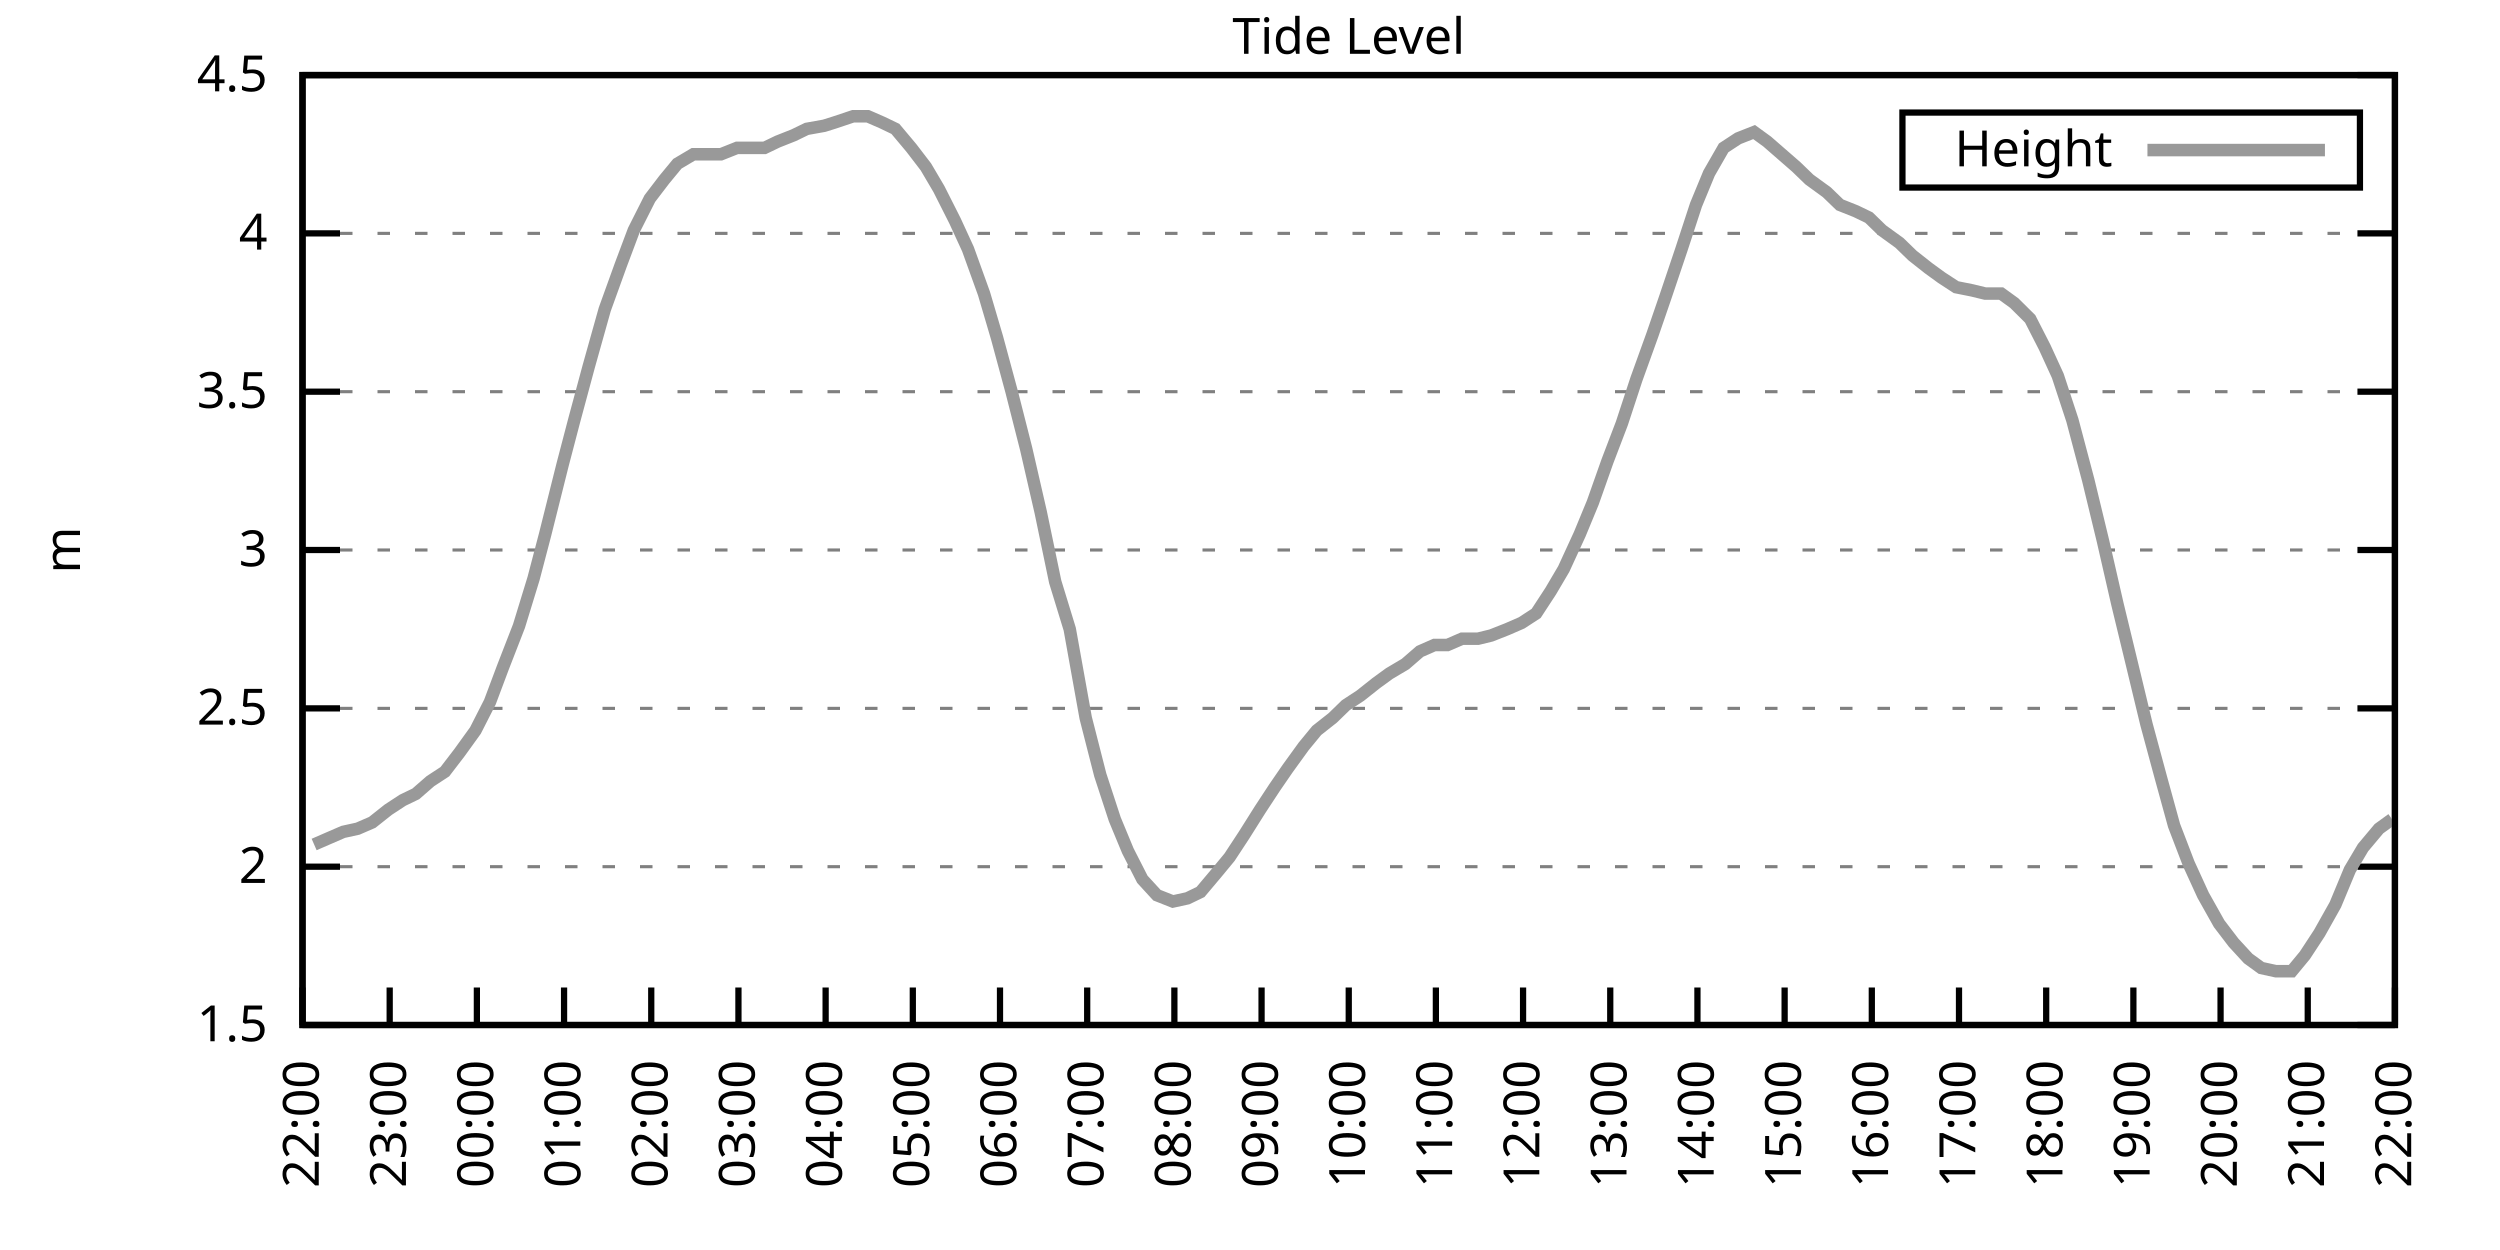
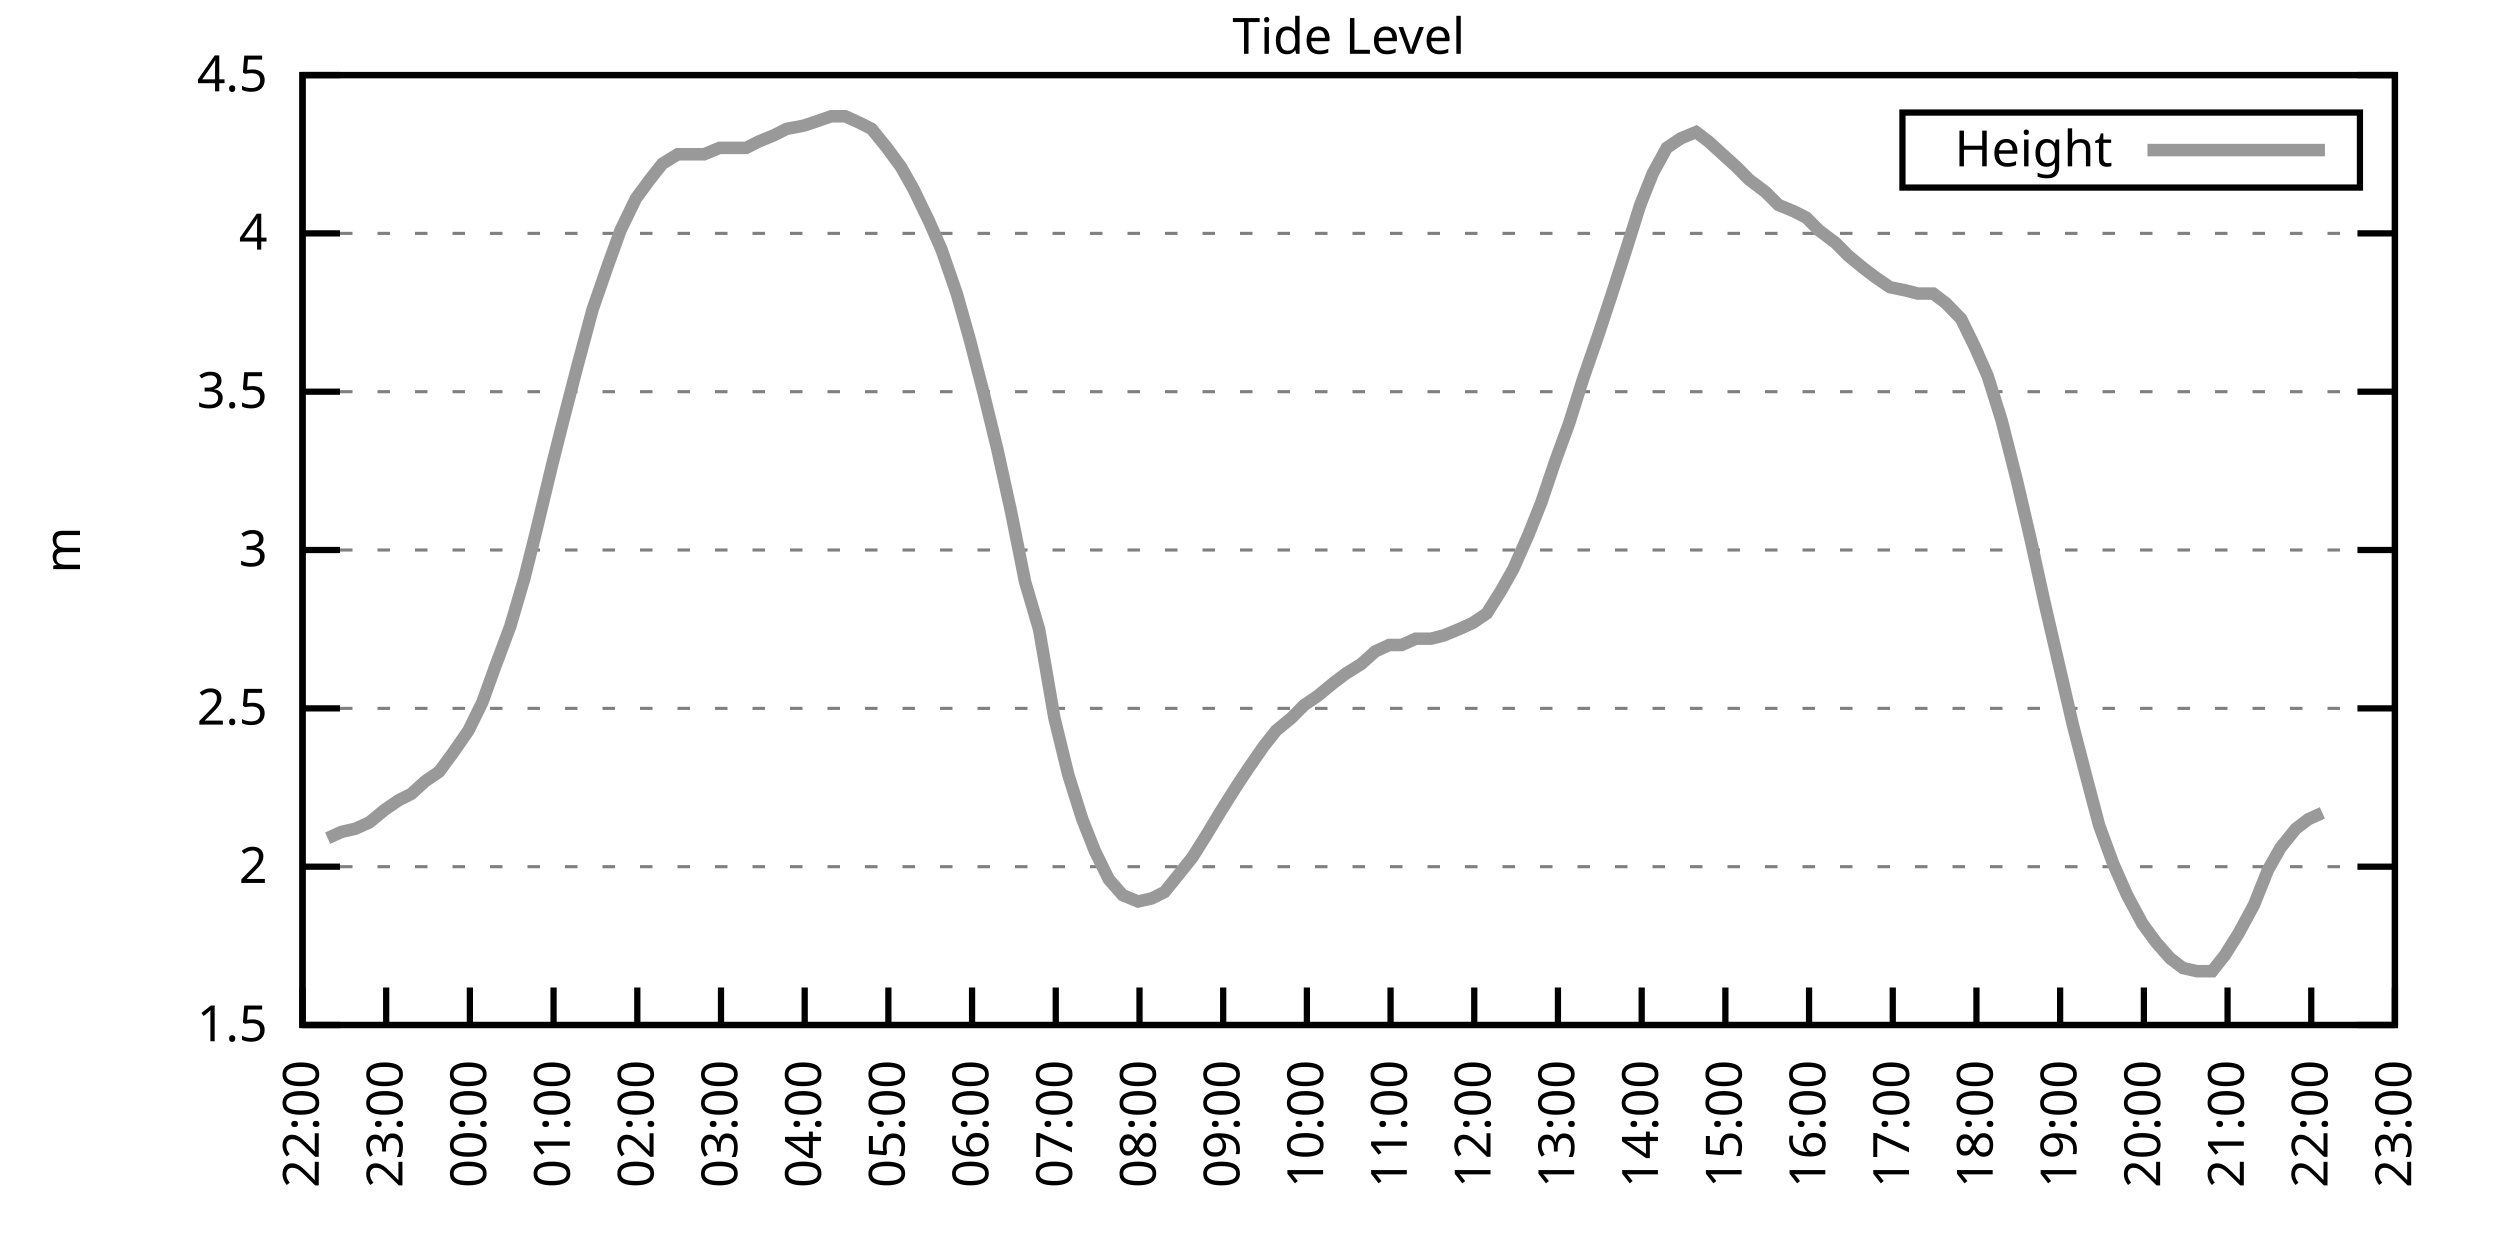
<svg xmlns="http://www.w3.org/2000/svg" xmlns:xlink="http://www.w3.org/1999/xlink" width="400" height="200" viewBox="0 0 400 200">
  <g id="gnuplot_canvas">
    <rect x="0" y="0" width="400" height="200" fill="none" />
    <defs>
      <circle id="gpDot" r="0.5" stroke-width="0.5" stroke="currentColor" />
      <path id="gpPt0" stroke-width="0.333" stroke="currentColor" d="M-1,0 h2 M0,-1 v2" />
      <path id="gpPt1" stroke-width="0.333" stroke="currentColor" d="M-1,-1 L1,1 M1,-1 L-1,1" />
      <path id="gpPt2" stroke-width="0.333" stroke="currentColor" d="M-1,0 L1,0 M0,-1 L0,1 M-1,-1 L1,1 M-1,1 L1,-1" />
      <rect id="gpPt3" stroke-width="0.333" stroke="currentColor" x="-1" y="-1" width="2" height="2" />
      <rect id="gpPt4" stroke-width="0.333" stroke="currentColor" fill="currentColor" x="-1" y="-1" width="2" height="2" />
      <circle id="gpPt5" stroke-width="0.333" stroke="currentColor" cx="0" cy="0" r="1" />
      <use xlink:href="#gpPt5" id="gpPt6" fill="currentColor" stroke="none" />
      <path id="gpPt7" stroke-width="0.333" stroke="currentColor" d="M0,-1.33 L-1.33,0.67 L1.33,0.67 z" />
      <use xlink:href="#gpPt7" id="gpPt8" fill="currentColor" stroke="none" />
      <use xlink:href="#gpPt7" id="gpPt9" stroke="currentColor" transform="rotate(180)" />
      <use xlink:href="#gpPt9" id="gpPt10" fill="currentColor" stroke="none" />
      <use xlink:href="#gpPt3" id="gpPt11" stroke="currentColor" transform="rotate(45)" />
      <use xlink:href="#gpPt11" id="gpPt12" fill="currentColor" stroke="none" />
      <path id="gpPt13" stroke-width="0.333" stroke="currentColor" d="M0,1.330 L1.265,0.411 L0.782,-1.067 L-0.782,-1.076 L-1.265,0.411 z" />
      <use xlink:href="#gpPt13" id="gpPt14" fill="currentColor" stroke="none" />
      <filter id="textbox" filterUnits="objectBoundingBox" x="0" y="0" height="1" width="1">
        <feFlood flood-color="white" flood-opacity="1" result="bgnd" />
        <feComposite in="SourceGraphic" in2="bgnd" operator="atop" />
      </filter>
      <filter id="greybox" filterUnits="objectBoundingBox" x="0" y="0" height="1" width="1">
        <feFlood flood-color="lightgrey" flood-opacity="1" result="grey" />
        <feComposite in="SourceGraphic" in2="grey" operator="atop" />
      </filter>
    </defs>
    <g fill="none" color="white" stroke="currentColor" stroke-width="1.00" stroke-linecap="butt" stroke-linejoin="miter">
</g>
    <g fill="none" color="black" stroke="currentColor" stroke-width="1.00" stroke-linecap="butt" stroke-linejoin="miter">
      <g stroke="none" shape-rendering="crispEdges">
        <polygon fill="rgb(255, 255, 255)" points="48.40,164.00 383.18,164.00 383.18,12.02 48.40,12.02 " />
      </g>
    </g>
    <g fill="none" color="black" stroke="currentColor" stroke-width="1.00" stroke-linecap="butt" stroke-linejoin="miter">
</g>
    <g fill="none" color="black" stroke="black" stroke-width="0.50" stroke-linecap="butt" stroke-linejoin="miter">
</g>
    <g fill="none" color="gray" stroke="currentColor" stroke-width="0.50" stroke-linecap="butt" stroke-linejoin="miter">
      <path stroke="gray" stroke-dasharray="2,4" class="gridline" d="M48.40,164.00 L383.19,164.00  " />
    </g>
    <g fill="none" color="gray" stroke="gray" stroke-width="1.00" stroke-linecap="butt" stroke-linejoin="miter">
</g>
    <g fill="none" color="black" stroke="currentColor" stroke-width="1.00" stroke-linecap="butt" stroke-linejoin="miter">
      <path stroke="black" d="M48.40,164.00 L54.40,164.00 M383.19,164.00 L377.19,164.00  " />
      <g transform="translate(42.80,166.60)" stroke="none" fill="black" font-family="Sans" font-size="8.00" text-anchor="end">
        <text>
          <tspan font-family="Sans"> 1.5</tspan>
        </text>
      </g>
    </g>
    <g fill="none" color="black" stroke="currentColor" stroke-width="1.00" stroke-linecap="butt" stroke-linejoin="miter">
</g>
    <g fill="none" color="black" stroke="black" stroke-width="0.50" stroke-linecap="butt" stroke-linejoin="miter">
</g>
    <g fill="none" color="gray" stroke="currentColor" stroke-width="0.50" stroke-linecap="butt" stroke-linejoin="miter">
      <path stroke="gray" stroke-dasharray="2,4" class="gridline" d="M48.40,138.67 L383.19,138.67  " />
    </g>
    <g fill="none" color="gray" stroke="gray" stroke-width="1.00" stroke-linecap="butt" stroke-linejoin="miter">
</g>
    <g fill="none" color="black" stroke="currentColor" stroke-width="1.00" stroke-linecap="butt" stroke-linejoin="miter">
      <path stroke="black" d="M48.40,138.67 L54.40,138.67 M383.19,138.67 L377.19,138.67  " />
      <g transform="translate(42.80,141.27)" stroke="none" fill="black" font-family="Sans" font-size="8.00" text-anchor="end">
        <text>
          <tspan font-family="Sans"> 2</tspan>
        </text>
      </g>
    </g>
    <g fill="none" color="black" stroke="currentColor" stroke-width="1.00" stroke-linecap="butt" stroke-linejoin="miter">
</g>
    <g fill="none" color="black" stroke="black" stroke-width="0.50" stroke-linecap="butt" stroke-linejoin="miter">
</g>
    <g fill="none" color="gray" stroke="currentColor" stroke-width="0.50" stroke-linecap="butt" stroke-linejoin="miter">
      <path stroke="gray" stroke-dasharray="2,4" class="gridline" d="M48.40,113.34 L383.19,113.34  " />
    </g>
    <g fill="none" color="gray" stroke="gray" stroke-width="1.00" stroke-linecap="butt" stroke-linejoin="miter">
</g>
    <g fill="none" color="black" stroke="currentColor" stroke-width="1.00" stroke-linecap="butt" stroke-linejoin="miter">
      <path stroke="black" d="M48.40,113.34 L54.40,113.34 M383.19,113.34 L377.19,113.34  " />
      <g transform="translate(42.80,115.94)" stroke="none" fill="black" font-family="Sans" font-size="8.00" text-anchor="end">
        <text>
          <tspan font-family="Sans"> 2.5</tspan>
        </text>
      </g>
    </g>
    <g fill="none" color="black" stroke="currentColor" stroke-width="1.00" stroke-linecap="butt" stroke-linejoin="miter">
</g>
    <g fill="none" color="black" stroke="black" stroke-width="0.50" stroke-linecap="butt" stroke-linejoin="miter">
</g>
    <g fill="none" color="gray" stroke="currentColor" stroke-width="0.50" stroke-linecap="butt" stroke-linejoin="miter">
      <path stroke="gray" stroke-dasharray="2,4" class="gridline" d="M48.40,88.00 L383.19,88.00  " />
    </g>
    <g fill="none" color="gray" stroke="gray" stroke-width="1.00" stroke-linecap="butt" stroke-linejoin="miter">
</g>
    <g fill="none" color="black" stroke="currentColor" stroke-width="1.00" stroke-linecap="butt" stroke-linejoin="miter">
      <path stroke="black" d="M48.40,88.00 L54.40,88.00 M383.19,88.00 L377.19,88.00  " />
      <g transform="translate(42.80,90.60)" stroke="none" fill="black" font-family="Sans" font-size="8.00" text-anchor="end">
        <text>
          <tspan font-family="Sans"> 3</tspan>
        </text>
      </g>
    </g>
    <g fill="none" color="black" stroke="currentColor" stroke-width="1.00" stroke-linecap="butt" stroke-linejoin="miter">
</g>
    <g fill="none" color="black" stroke="black" stroke-width="0.50" stroke-linecap="butt" stroke-linejoin="miter">
</g>
    <g fill="none" color="gray" stroke="currentColor" stroke-width="0.50" stroke-linecap="butt" stroke-linejoin="miter">
      <path stroke="gray" stroke-dasharray="2,4" class="gridline" d="M48.40,62.67 L383.19,62.67  " />
    </g>
    <g fill="none" color="gray" stroke="gray" stroke-width="1.00" stroke-linecap="butt" stroke-linejoin="miter">
</g>
    <g fill="none" color="black" stroke="currentColor" stroke-width="1.00" stroke-linecap="butt" stroke-linejoin="miter">
      <path stroke="black" d="M48.40,62.67 L54.40,62.67 M383.19,62.67 L377.19,62.67  " />
      <g transform="translate(42.80,65.27)" stroke="none" fill="black" font-family="Sans" font-size="8.00" text-anchor="end">
        <text>
          <tspan font-family="Sans"> 3.5</tspan>
        </text>
      </g>
    </g>
    <g fill="none" color="black" stroke="currentColor" stroke-width="1.00" stroke-linecap="butt" stroke-linejoin="miter">
</g>
    <g fill="none" color="black" stroke="black" stroke-width="0.50" stroke-linecap="butt" stroke-linejoin="miter">
</g>
    <g fill="none" color="gray" stroke="currentColor" stroke-width="0.50" stroke-linecap="butt" stroke-linejoin="miter">
      <path stroke="gray" stroke-dasharray="2,4" class="gridline" d="M48.40,37.34 L383.19,37.34  " />
    </g>
    <g fill="none" color="gray" stroke="gray" stroke-width="1.00" stroke-linecap="butt" stroke-linejoin="miter">
</g>
    <g fill="none" color="black" stroke="currentColor" stroke-width="1.00" stroke-linecap="butt" stroke-linejoin="miter">
      <path stroke="black" d="M48.40,37.34 L54.40,37.34 M383.19,37.34 L377.19,37.34  " />
      <g transform="translate(42.80,39.94)" stroke="none" fill="black" font-family="Sans" font-size="8.00" text-anchor="end">
        <text>
          <tspan font-family="Sans"> 4</tspan>
        </text>
      </g>
    </g>
    <g fill="none" color="black" stroke="currentColor" stroke-width="1.00" stroke-linecap="butt" stroke-linejoin="miter">
</g>
    <g fill="none" color="black" stroke="black" stroke-width="0.50" stroke-linecap="butt" stroke-linejoin="miter">
</g>
    <g fill="none" color="gray" stroke="currentColor" stroke-width="0.50" stroke-linecap="butt" stroke-linejoin="miter">
      <path stroke="gray" stroke-dasharray="2,4" class="gridline" d="M48.40,12.01 L383.19,12.01  " />
    </g>
    <g fill="none" color="gray" stroke="gray" stroke-width="1.00" stroke-linecap="butt" stroke-linejoin="miter">
</g>
    <g fill="none" color="black" stroke="currentColor" stroke-width="1.00" stroke-linecap="butt" stroke-linejoin="miter">
      <path stroke="black" d="M48.40,12.01 L54.40,12.01 M383.19,12.01 L377.19,12.01  " />
      <g transform="translate(42.80,14.61)" stroke="none" fill="black" font-family="Sans" font-size="8.00" text-anchor="end">
        <text>
          <tspan font-family="Sans"> 4.5</tspan>
        </text>
      </g>
    </g>
    <g fill="none" color="black" stroke="currentColor" stroke-width="1.00" stroke-linecap="butt" stroke-linejoin="miter">
      <path stroke="black" d="M48.40,164.00 L48.40,158.00  " />
      <g transform="translate(51.00,169.60) rotate(270.00)" stroke="none" fill="black" font-family="Sans" font-size="8.00" text-anchor="end">
        <text>
          <tspan font-family="Sans">22:00</tspan>
        </text>
      </g>
    </g>
    <g fill="none" color="black" stroke="currentColor" stroke-width="1.00" stroke-linecap="butt" stroke-linejoin="miter">
-       <path stroke="black" d="M62.35,164.00 L62.35,158.00  " />
-       <g transform="translate(64.95,169.60) rotate(270.00)" stroke="none" fill="black" font-family="Sans" font-size="8.00" text-anchor="end">
+       <path stroke="black" d="M61.79,164.00 L61.79,158.00  " />
+       <g transform="translate(64.39,169.60) rotate(270.00)" stroke="none" fill="black" font-family="Sans" font-size="8.00" text-anchor="end">
        <text>
          <tspan font-family="Sans">23:00</tspan>
        </text>
      </g>
    </g>
    <g fill="none" color="black" stroke="currentColor" stroke-width="1.00" stroke-linecap="butt" stroke-linejoin="miter">
-       <path stroke="black" d="M76.30,164.00 L76.30,158.00  " />
-       <g transform="translate(78.90,169.60) rotate(270.00)" stroke="none" fill="black" font-family="Sans" font-size="8.00" text-anchor="end">
+       <path stroke="black" d="M75.18,164.00 L75.18,158.00  " />
+       <g transform="translate(77.78,169.60) rotate(270.00)" stroke="none" fill="black" font-family="Sans" font-size="8.00" text-anchor="end">
        <text>
          <tspan font-family="Sans">00:00</tspan>
        </text>
      </g>
    </g>
    <g fill="none" color="black" stroke="currentColor" stroke-width="1.00" stroke-linecap="butt" stroke-linejoin="miter">
-       <path stroke="black" d="M90.25,164.00 L90.25,158.00  " />
-       <g transform="translate(92.85,169.60) rotate(270.00)" stroke="none" fill="black" font-family="Sans" font-size="8.00" text-anchor="end">
+       <path stroke="black" d="M88.57,164.00 L88.57,158.00  " />
+       <g transform="translate(91.17,169.60) rotate(270.00)" stroke="none" fill="black" font-family="Sans" font-size="8.00" text-anchor="end">
        <text>
          <tspan font-family="Sans">01:00</tspan>
        </text>
      </g>
    </g>
    <g fill="none" color="black" stroke="currentColor" stroke-width="1.00" stroke-linecap="butt" stroke-linejoin="miter">
-       <path stroke="black" d="M104.20,164.00 L104.20,158.00  " />
-       <g transform="translate(106.80,169.60) rotate(270.00)" stroke="none" fill="black" font-family="Sans" font-size="8.00" text-anchor="end">
+       <path stroke="black" d="M101.97,164.00 L101.97,158.00  " />
+       <g transform="translate(104.57,169.60) rotate(270.00)" stroke="none" fill="black" font-family="Sans" font-size="8.00" text-anchor="end">
        <text>
          <tspan font-family="Sans">02:00</tspan>
        </text>
      </g>
    </g>
    <g fill="none" color="black" stroke="currentColor" stroke-width="1.00" stroke-linecap="butt" stroke-linejoin="miter">
-       <path stroke="black" d="M118.15,164.00 L118.15,158.00  " />
-       <g transform="translate(120.75,169.60) rotate(270.00)" stroke="none" fill="black" font-family="Sans" font-size="8.00" text-anchor="end">
+       <path stroke="black" d="M115.36,164.00 L115.36,158.00  " />
+       <g transform="translate(117.96,169.60) rotate(270.00)" stroke="none" fill="black" font-family="Sans" font-size="8.00" text-anchor="end">
        <text>
          <tspan font-family="Sans">03:00</tspan>
        </text>
      </g>
    </g>
    <g fill="none" color="black" stroke="currentColor" stroke-width="1.00" stroke-linecap="butt" stroke-linejoin="miter">
-       <path stroke="black" d="M132.10,164.00 L132.10,158.00  " />
-       <g transform="translate(134.70,169.60) rotate(270.00)" stroke="none" fill="black" font-family="Sans" font-size="8.00" text-anchor="end">
+       <path stroke="black" d="M128.75,164.00 L128.75,158.00  " />
+       <g transform="translate(131.35,169.60) rotate(270.00)" stroke="none" fill="black" font-family="Sans" font-size="8.00" text-anchor="end">
        <text>
          <tspan font-family="Sans">04:00</tspan>
        </text>
      </g>
    </g>
    <g fill="none" color="black" stroke="currentColor" stroke-width="1.00" stroke-linecap="butt" stroke-linejoin="miter">
-       <path stroke="black" d="M146.05,164.00 L146.05,158.00  " />
-       <g transform="translate(148.65,169.60) rotate(270.00)" stroke="none" fill="black" font-family="Sans" font-size="8.00" text-anchor="end">
+       <path stroke="black" d="M142.14,164.00 L142.14,158.00  " />
+       <g transform="translate(144.74,169.60) rotate(270.00)" stroke="none" fill="black" font-family="Sans" font-size="8.00" text-anchor="end">
        <text>
          <tspan font-family="Sans">05:00</tspan>
        </text>
      </g>
    </g>
    <g fill="none" color="black" stroke="currentColor" stroke-width="1.00" stroke-linecap="butt" stroke-linejoin="miter">
-       <path stroke="black" d="M160.00,164.00 L160.00,158.00  " />
-       <g transform="translate(162.60,169.60) rotate(270.00)" stroke="none" fill="black" font-family="Sans" font-size="8.00" text-anchor="end">
+       <path stroke="black" d="M155.53,164.00 L155.53,158.00  " />
+       <g transform="translate(158.13,169.60) rotate(270.00)" stroke="none" fill="black" font-family="Sans" font-size="8.00" text-anchor="end">
        <text>
          <tspan font-family="Sans">06:00</tspan>
        </text>
      </g>
    </g>
    <g fill="none" color="black" stroke="currentColor" stroke-width="1.00" stroke-linecap="butt" stroke-linejoin="miter">
-       <path stroke="black" d="M173.95,164.00 L173.95,158.00  " />
-       <g transform="translate(176.55,169.60) rotate(270.00)" stroke="none" fill="black" font-family="Sans" font-size="8.00" text-anchor="end">
+       <path stroke="black" d="M168.92,164.00 L168.92,158.00  " />
+       <g transform="translate(171.52,169.60) rotate(270.00)" stroke="none" fill="black" font-family="Sans" font-size="8.00" text-anchor="end">
        <text>
          <tspan font-family="Sans">07:00</tspan>
        </text>
      </g>
    </g>
    <g fill="none" color="black" stroke="currentColor" stroke-width="1.00" stroke-linecap="butt" stroke-linejoin="miter">
-       <path stroke="black" d="M187.90,164.00 L187.90,158.00  " />
-       <g transform="translate(190.50,169.60) rotate(270.00)" stroke="none" fill="black" font-family="Sans" font-size="8.00" text-anchor="end">
+       <path stroke="black" d="M182.32,164.00 L182.32,158.00  " />
+       <g transform="translate(184.92,169.60) rotate(270.00)" stroke="none" fill="black" font-family="Sans" font-size="8.00" text-anchor="end">
        <text>
          <tspan font-family="Sans">08:00</tspan>
        </text>
      </g>
    </g>
    <g fill="none" color="black" stroke="currentColor" stroke-width="1.00" stroke-linecap="butt" stroke-linejoin="miter">
-       <path stroke="black" d="M201.85,164.00 L201.85,158.00  " />
-       <g transform="translate(204.45,169.60) rotate(270.00)" stroke="none" fill="black" font-family="Sans" font-size="8.00" text-anchor="end">
+       <path stroke="black" d="M195.71,164.00 L195.71,158.00  " />
+       <g transform="translate(198.31,169.60) rotate(270.00)" stroke="none" fill="black" font-family="Sans" font-size="8.00" text-anchor="end">
        <text>
          <tspan font-family="Sans">09:00</tspan>
        </text>
      </g>
    </g>
    <g fill="none" color="black" stroke="currentColor" stroke-width="1.00" stroke-linecap="butt" stroke-linejoin="miter">
-       <path stroke="black" d="M215.80,164.00 L215.80,158.00  " />
-       <g transform="translate(218.40,169.60) rotate(270.00)" stroke="none" fill="black" font-family="Sans" font-size="8.00" text-anchor="end">
+       <path stroke="black" d="M209.10,164.00 L209.10,158.00  " />
+       <g transform="translate(211.70,169.60) rotate(270.00)" stroke="none" fill="black" font-family="Sans" font-size="8.00" text-anchor="end">
        <text>
          <tspan font-family="Sans">10:00</tspan>
        </text>
      </g>
    </g>
    <g fill="none" color="black" stroke="currentColor" stroke-width="1.00" stroke-linecap="butt" stroke-linejoin="miter">
-       <path stroke="black" d="M229.74,164.00 L229.74,158.00  " />
-       <g transform="translate(232.34,169.60) rotate(270.00)" stroke="none" fill="black" font-family="Sans" font-size="8.00" text-anchor="end">
+       <path stroke="black" d="M222.49,164.00 L222.49,158.00  " />
+       <g transform="translate(225.09,169.60) rotate(270.00)" stroke="none" fill="black" font-family="Sans" font-size="8.00" text-anchor="end">
        <text>
          <tspan font-family="Sans">11:00</tspan>
        </text>
      </g>
    </g>
    <g fill="none" color="black" stroke="currentColor" stroke-width="1.00" stroke-linecap="butt" stroke-linejoin="miter">
-       <path stroke="black" d="M243.69,164.00 L243.69,158.00  " />
-       <g transform="translate(246.29,169.60) rotate(270.00)" stroke="none" fill="black" font-family="Sans" font-size="8.00" text-anchor="end">
+       <path stroke="black" d="M235.88,164.00 L235.88,158.00  " />
+       <g transform="translate(238.48,169.60) rotate(270.00)" stroke="none" fill="black" font-family="Sans" font-size="8.00" text-anchor="end">
        <text>
          <tspan font-family="Sans">12:00</tspan>
        </text>
      </g>
    </g>
    <g fill="none" color="black" stroke="currentColor" stroke-width="1.00" stroke-linecap="butt" stroke-linejoin="miter">
-       <path stroke="black" d="M257.64,164.00 L257.64,158.00  " />
-       <g transform="translate(260.24,169.60) rotate(270.00)" stroke="none" fill="black" font-family="Sans" font-size="8.00" text-anchor="end">
+       <path stroke="black" d="M249.27,164.00 L249.27,158.00  " />
+       <g transform="translate(251.87,169.60) rotate(270.00)" stroke="none" fill="black" font-family="Sans" font-size="8.00" text-anchor="end">
        <text>
          <tspan font-family="Sans">13:00</tspan>
        </text>
      </g>
    </g>
    <g fill="none" color="black" stroke="currentColor" stroke-width="1.00" stroke-linecap="butt" stroke-linejoin="miter">
-       <path stroke="black" d="M271.59,164.00 L271.59,158.00  " />
-       <g transform="translate(274.19,169.60) rotate(270.00)" stroke="none" fill="black" font-family="Sans" font-size="8.00" text-anchor="end">
+       <path stroke="black" d="M262.67,164.00 L262.67,158.00  " />
+       <g transform="translate(265.27,169.60) rotate(270.00)" stroke="none" fill="black" font-family="Sans" font-size="8.00" text-anchor="end">
        <text>
          <tspan font-family="Sans">14:00</tspan>
        </text>
      </g>
    </g>
    <g fill="none" color="black" stroke="currentColor" stroke-width="1.00" stroke-linecap="butt" stroke-linejoin="miter">
-       <path stroke="black" d="M285.54,164.00 L285.54,158.00  " />
-       <g transform="translate(288.14,169.60) rotate(270.00)" stroke="none" fill="black" font-family="Sans" font-size="8.00" text-anchor="end">
+       <path stroke="black" d="M276.06,164.00 L276.06,158.00  " />
+       <g transform="translate(278.66,169.60) rotate(270.00)" stroke="none" fill="black" font-family="Sans" font-size="8.00" text-anchor="end">
        <text>
          <tspan font-family="Sans">15:00</tspan>
        </text>
      </g>
    </g>
    <g fill="none" color="black" stroke="currentColor" stroke-width="1.00" stroke-linecap="butt" stroke-linejoin="miter">
-       <path stroke="black" d="M299.49,164.00 L299.49,158.00  " />
-       <g transform="translate(302.09,169.60) rotate(270.00)" stroke="none" fill="black" font-family="Sans" font-size="8.00" text-anchor="end">
+       <path stroke="black" d="M289.45,164.00 L289.45,158.00  " />
+       <g transform="translate(292.05,169.60) rotate(270.00)" stroke="none" fill="black" font-family="Sans" font-size="8.00" text-anchor="end">
        <text>
          <tspan font-family="Sans">16:00</tspan>
        </text>
      </g>
    </g>
    <g fill="none" color="black" stroke="currentColor" stroke-width="1.00" stroke-linecap="butt" stroke-linejoin="miter">
-       <path stroke="black" d="M313.44,164.00 L313.44,158.00  " />
-       <g transform="translate(316.04,169.60) rotate(270.00)" stroke="none" fill="black" font-family="Sans" font-size="8.00" text-anchor="end">
+       <path stroke="black" d="M302.84,164.00 L302.84,158.00  " />
+       <g transform="translate(305.44,169.60) rotate(270.00)" stroke="none" fill="black" font-family="Sans" font-size="8.00" text-anchor="end">
        <text>
          <tspan font-family="Sans">17:00</tspan>
        </text>
      </g>
    </g>
    <g fill="none" color="black" stroke="currentColor" stroke-width="1.00" stroke-linecap="butt" stroke-linejoin="miter">
-       <path stroke="black" d="M327.39,164.00 L327.39,158.00  " />
-       <g transform="translate(329.99,169.60) rotate(270.00)" stroke="none" fill="black" font-family="Sans" font-size="8.00" text-anchor="end">
+       <path stroke="black" d="M316.23,164.00 L316.23,158.00  " />
+       <g transform="translate(318.83,169.60) rotate(270.00)" stroke="none" fill="black" font-family="Sans" font-size="8.00" text-anchor="end">
        <text>
          <tspan font-family="Sans">18:00</tspan>
        </text>
      </g>
    </g>
    <g fill="none" color="black" stroke="currentColor" stroke-width="1.00" stroke-linecap="butt" stroke-linejoin="miter">
-       <path stroke="black" d="M341.34,164.00 L341.34,158.00  " />
-       <g transform="translate(343.94,169.60) rotate(270.00)" stroke="none" fill="black" font-family="Sans" font-size="8.00" text-anchor="end">
+       <path stroke="black" d="M329.62,164.00 L329.62,158.00  " />
+       <g transform="translate(332.22,169.60) rotate(270.00)" stroke="none" fill="black" font-family="Sans" font-size="8.00" text-anchor="end">
        <text>
          <tspan font-family="Sans">19:00</tspan>
        </text>
      </g>
    </g>
    <g fill="none" color="black" stroke="currentColor" stroke-width="1.00" stroke-linecap="butt" stroke-linejoin="miter">
-       <path stroke="black" d="M355.29,164.00 L355.29,158.00  " />
-       <g transform="translate(357.89,169.60) rotate(270.00)" stroke="none" fill="black" font-family="Sans" font-size="8.00" text-anchor="end">
+       <path stroke="black" d="M343.02,164.00 L343.02,158.00  " />
+       <g transform="translate(345.62,169.60) rotate(270.00)" stroke="none" fill="black" font-family="Sans" font-size="8.00" text-anchor="end">
        <text>
          <tspan font-family="Sans">20:00</tspan>
        </text>
      </g>
    </g>
    <g fill="none" color="black" stroke="currentColor" stroke-width="1.00" stroke-linecap="butt" stroke-linejoin="miter">
-       <path stroke="black" d="M369.24,164.00 L369.24,158.00  " />
-       <g transform="translate(371.84,169.60) rotate(270.00)" stroke="none" fill="black" font-family="Sans" font-size="8.00" text-anchor="end">
+       <path stroke="black" d="M356.41,164.00 L356.41,158.00  " />
+       <g transform="translate(359.01,169.60) rotate(270.00)" stroke="none" fill="black" font-family="Sans" font-size="8.00" text-anchor="end">
        <text>
          <tspan font-family="Sans">21:00</tspan>
+         </text>
+       </g>
+     </g>
+     <g fill="none" color="black" stroke="currentColor" stroke-width="1.00" stroke-linecap="butt" stroke-linejoin="miter">
+       <path stroke="black" d="M369.80,164.00 L369.80,158.00  " />
+       <g transform="translate(372.40,169.60) rotate(270.00)" stroke="none" fill="black" font-family="Sans" font-size="8.00" text-anchor="end">
+         <text>
+           <tspan font-family="Sans">22:00</tspan>
        </text>
      </g>
    </g>
    <g fill="none" color="black" stroke="currentColor" stroke-width="1.00" stroke-linecap="butt" stroke-linejoin="miter">
      <path stroke="black" d="M383.19,164.00 L383.19,158.00  " />
      <g transform="translate(385.79,169.60) rotate(270.00)" stroke="none" fill="black" font-family="Sans" font-size="8.00" text-anchor="end">
        <text>
-           <tspan font-family="Sans">22:00</tspan>
+           <tspan font-family="Sans">23:00</tspan>
        </text>
      </g>
    </g>
    <g fill="none" color="black" stroke="currentColor" stroke-width="1.00" stroke-linecap="butt" stroke-linejoin="miter">
</g>
    <g fill="none" color="black" stroke="currentColor" stroke-width="1.00" stroke-linecap="butt" stroke-linejoin="miter">
      <path stroke="black" d="M48.40,12.01 L48.40,164.00 L383.19,164.00 L383.19,12.01 L48.40,12.01 Z  " />
    </g>
    <g fill="none" color="black" stroke="currentColor" stroke-width="1.00" stroke-linecap="butt" stroke-linejoin="miter">
</g>
    <g fill="none" color="black" stroke="currentColor" stroke-width="1.00" stroke-linecap="butt" stroke-linejoin="miter">
      <path stroke="black" d="M304.39,30.01 L304.39,18.01 L377.59,18.01 L377.59,30.01 L304.39,30.01 Z  " />
    </g>
    <g id="Tide_level_plot_1">
      <g fill="none" color="white" stroke="black" stroke-width="2.00" stroke-linecap="butt" stroke-linejoin="miter">
</g>
      <g fill="none" color="black" stroke="currentColor" stroke-width="2.00" stroke-linecap="butt" stroke-linejoin="miter">
        <g transform="translate(337.99,26.61)" stroke="none" fill="black" font-family="Sans" font-size="8.00" text-anchor="end">
          <text>
            <tspan font-family="Sans">Height</tspan>
          </text>
        </g>
      </g>
      <g fill="none" color="black" stroke="currentColor" stroke-width="2.00" stroke-linecap="butt" stroke-linejoin="miter">
-         <path stroke="rgb(153, 153, 153)" d="M343.59,24.01 L371.99,24.01 M50.26,135.12 L52.58,134.11 L54.91,133.10 L57.23,132.59 L59.56,131.58 L62.12,129.55   L64.44,128.03 L66.53,127.02 L68.86,124.99 L71.18,123.47 L73.51,120.43 L76.07,116.88 L78.39,112.32 L80.48,106.75   L83.04,100.16 L85.37,92.56 L87.23,85.47 L90.02,74.33 L91.88,67.23 L94.20,58.62 L96.76,49.50 L99.32,42.41   L101.41,36.84 L103.97,31.77 L106.29,28.73 L108.38,26.20 L110.94,24.68 L113.03,24.68 L115.36,24.68 L117.92,23.66   L119.31,23.66 L122.33,23.66 L124.43,22.65 L126.98,21.64 L129.08,20.62 L131.87,20.12 L133.49,19.61 L136.51,18.60   L138.84,18.60 L141.16,19.61 L143.26,20.62 L145.81,23.66 L148.14,26.70 L150.23,30.25 L152.79,35.32 L154.88,39.87   L157.44,46.97 L159.53,54.06 L161.86,62.67 L164.18,71.79 L166.51,81.93 L168.83,93.07 L171.16,100.67 L173.71,114.86   L176.04,123.98 L178.36,131.07 L180.46,136.14 L182.78,140.69 L185.11,143.23 L187.66,144.24 L189.99,143.73 L192.08,142.72   L194.64,139.68 L196.73,137.15 L199.06,133.60 L201.61,129.55 L203.94,126.00 L206.03,122.96 L208.59,119.42 L210.68,116.88   L213.24,114.86 L215.33,112.83 L217.65,111.31 L220.21,109.28 L222.30,107.76 L224.86,106.24 L227.19,104.22 L229.51,103.20   L231.60,103.20 L233.93,102.19 L236.49,102.19 L238.58,101.68 L241.14,100.67 L243.46,99.66 L245.79,98.14 L248.11,94.59   L250.20,91.04 L252.76,85.47 L254.85,80.41 L257.18,73.82 L259.50,67.74 L261.83,60.65 L264.39,53.55 L266.48,47.47   L269.04,39.87 L271.36,32.78 L273.45,27.72 L275.78,23.66 L278.10,22.14 L280.66,21.13 L282.75,22.65 L285.08,24.68   L287.40,26.70 L289.50,28.73 L292.29,30.76 L294.38,32.78 L296.94,33.80 L299.03,34.81 L301.12,36.84 L303.91,38.86   L306.00,40.89 L308.56,42.91 L310.65,44.43 L312.98,45.95 L315.53,46.46 L317.63,46.97 L320.18,46.97 L322.28,48.49   L324.83,51.02 L327.16,55.58 L329.25,60.14 L331.58,67.23 L334.13,76.86 L336.46,86.49 L338.78,96.62 L341.11,106.24   L343.43,115.87 L345.76,124.48 L347.85,132.08 L350.18,138.16 L352.50,143.23 L355.06,147.79 L357.38,150.83 L359.71,153.36   L361.80,154.88 L364.13,155.39 L366.68,155.39 L368.78,152.85 L371.10,149.31 L373.66,144.75 L375.98,139.17 L378.08,135.63   L380.63,132.59 L382.73,131.07  " />
+         <path stroke="rgb(153, 153, 153)" d="M343.59,24.01 L371.99,24.01 M52.42,134.11 L54.65,133.10 L56.88,132.59 L59.11,131.58 L61.57,129.55 L63.80,128.03   L65.81,127.02 L68.04,124.99 L70.27,123.47 L72.50,120.43 L74.96,116.88 L77.19,112.32 L79.20,106.75 L81.66,100.16   L83.89,92.56 L85.67,85.47 L88.35,74.33 L90.14,67.23 L92.37,58.62 L94.82,49.50 L97.28,42.41 L99.29,36.84   L101.74,31.77 L103.98,28.73 L105.98,26.20 L108.44,24.68 L110.45,24.68 L112.68,24.68 L115.13,23.66 L116.47,23.66   L119.38,23.66 L121.38,22.65 L123.84,21.64 L125.85,20.62 L128.53,20.12 L130.09,19.61 L132.99,18.60 L135.22,18.60   L137.45,19.61 L139.46,20.62 L141.92,23.66 L144.15,26.70 L146.16,30.25 L148.61,35.32 L150.62,39.87 L153.08,46.97   L155.09,54.06 L157.32,62.67 L159.55,71.79 L161.78,81.93 L164.01,93.07 L166.25,100.67 L168.70,114.86 L170.93,123.98   L173.17,131.07 L175.17,136.14 L177.41,140.69 L179.64,143.23 L182.09,144.24 L184.32,143.73 L186.33,142.72 L188.79,139.68   L190.80,137.15 L193.03,133.60 L195.48,129.55 L197.72,126.00 L199.73,122.96 L202.18,119.42 L204.19,116.88 L206.64,114.86   L208.65,112.83 L210.88,111.31 L213.34,109.28 L215.35,107.76 L217.80,106.24 L220.04,104.22 L222.27,103.20 L224.28,103.20   L226.51,102.19 L228.96,102.19 L230.97,101.68 L233.43,100.67 L235.66,99.66 L237.89,98.14 L240.12,94.59 L242.13,91.04   L244.59,85.47 L246.60,80.41 L248.83,73.82 L251.06,67.74 L253.29,60.65 L255.75,53.55 L257.76,47.47 L260.21,39.87   L262.44,32.78 L264.45,27.72 L266.68,23.66 L268.92,22.14 L271.37,21.13 L273.38,22.65 L275.61,24.68 L277.84,26.70   L279.85,28.73 L282.53,30.76 L284.54,32.78 L286.99,33.80 L289.00,34.81 L291.01,36.84 L293.69,38.86 L295.70,40.89   L298.15,42.91 L300.16,44.43 L302.39,45.95 L304.85,46.46 L306.86,46.97 L309.31,46.97 L311.32,48.49 L313.78,51.02   L316.01,55.58 L318.02,60.14 L320.25,67.23 L322.70,76.86 L324.94,86.49 L327.17,96.62 L329.40,106.24 L331.63,115.87   L333.86,124.48 L335.87,132.08 L338.10,138.16 L340.34,143.23 L342.79,147.79 L345.02,150.83 L347.26,153.36 L349.26,154.88   L351.50,155.39 L353.95,155.39 L355.96,152.85 L358.19,149.31 L360.65,144.75 L362.88,139.17 L364.89,135.63 L367.34,132.59   L369.35,131.07 L371.58,130.06  " />
      </g>
    </g>
    <g fill="none" color="black" stroke="currentColor" stroke-width="2.00" stroke-linecap="butt" stroke-linejoin="miter">
</g>
    <g fill="none" color="black" stroke="black" stroke-width="1.00" stroke-linecap="butt" stroke-linejoin="miter">
</g>
    <g fill="none" color="black" stroke="currentColor" stroke-width="1.00" stroke-linecap="butt" stroke-linejoin="miter">
      <path stroke="black" d="M48.40,12.01 L48.40,164.00 L383.19,164.00 L383.19,12.01 L48.40,12.01 Z  " />
      <g transform="translate(12.80,88.01) rotate(270.00)" stroke="none" fill="black" font-family="Sans" font-size="8.00" text-anchor="middle">
        <text>
          <tspan font-family="Sans">m</tspan>
        </text>
      </g>
    </g>
    <g fill="none" color="black" stroke="currentColor" stroke-width="1.00" stroke-linecap="butt" stroke-linejoin="miter">
</g>
    <g fill="none" color="black" stroke="currentColor" stroke-width="1.00" stroke-linecap="butt" stroke-linejoin="miter">
      <g transform="translate(215.79,8.61)" stroke="none" fill="black" font-family="Sans" font-size="8.00" text-anchor="middle">
        <text>
          <tspan font-family="Sans">Tide Level</tspan>
        </text>
      </g>
    </g>
    <g fill="none" color="black" stroke="currentColor" stroke-width="1.00" stroke-linecap="butt" stroke-linejoin="miter">
</g>
  </g>
</svg>
